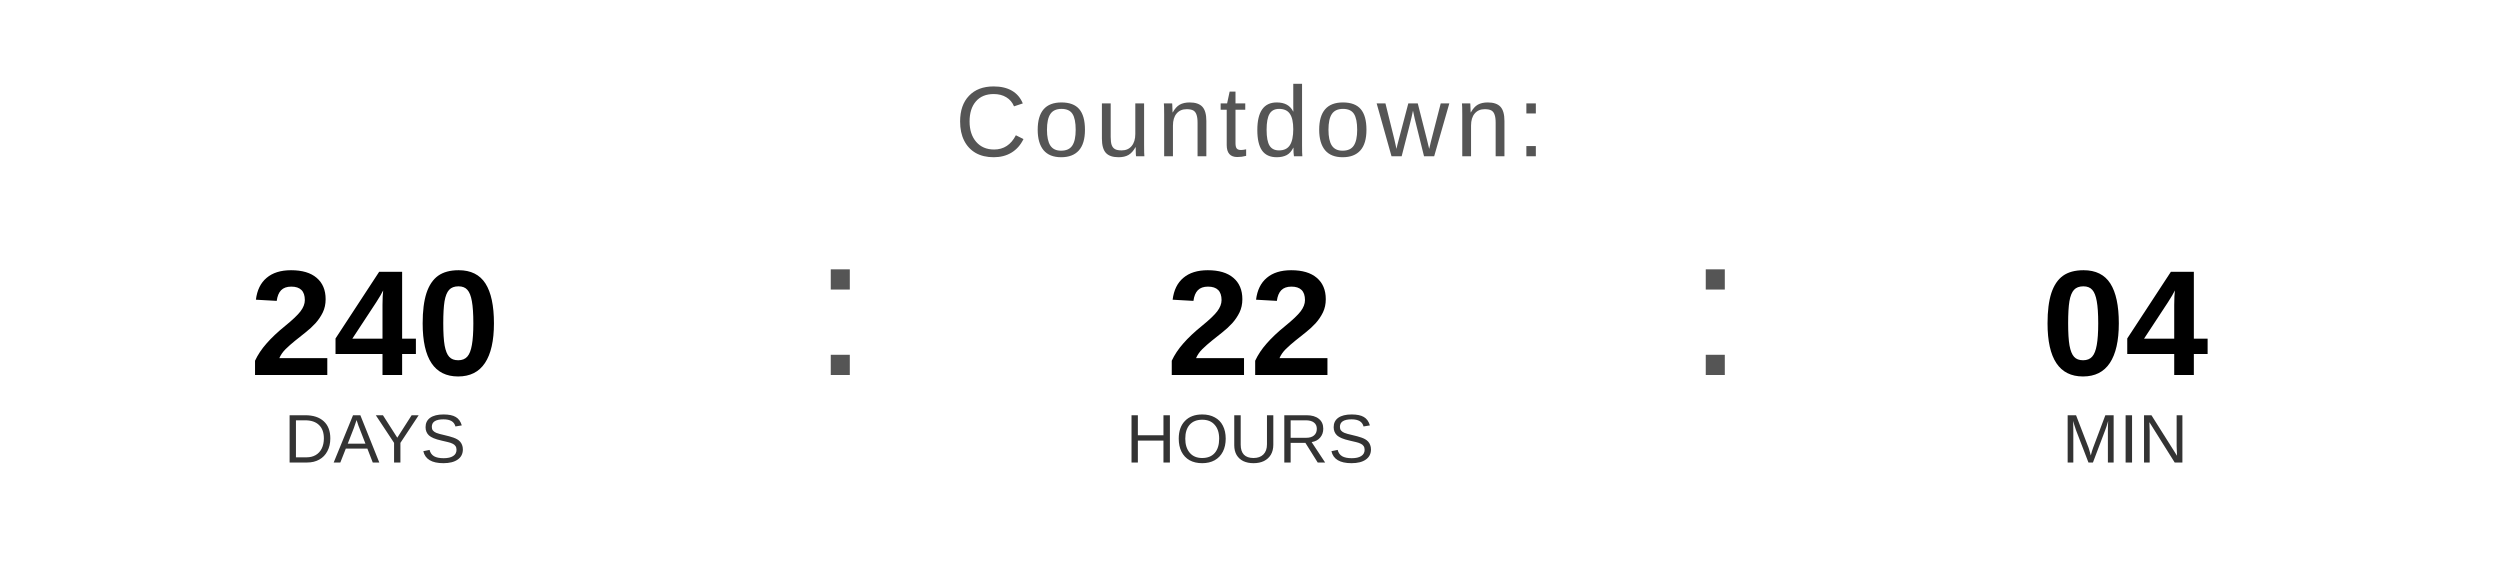
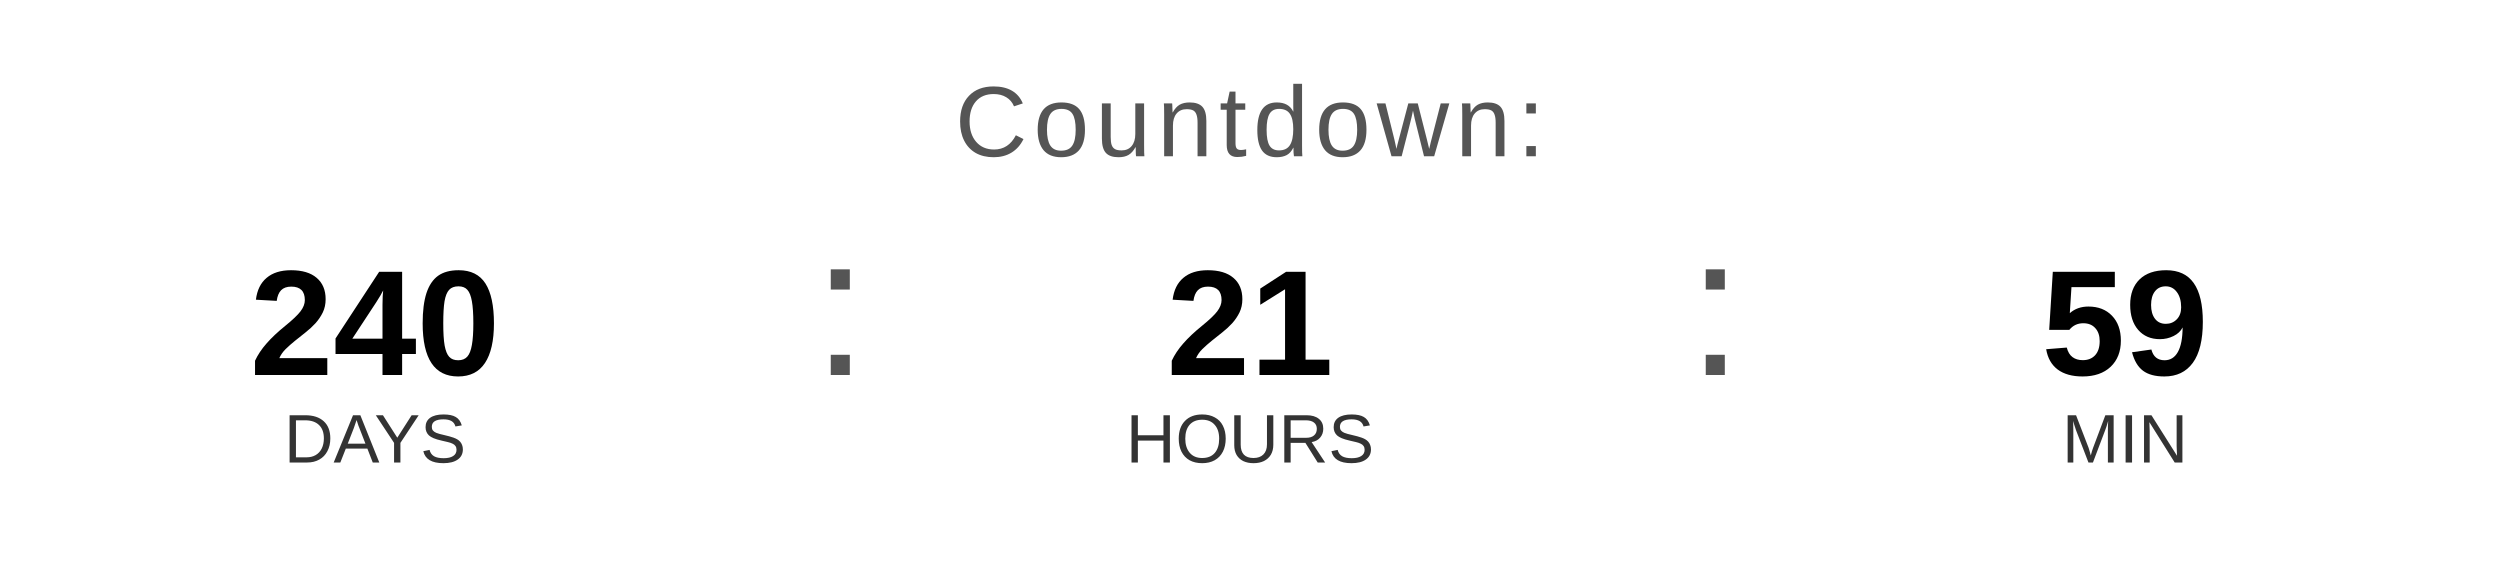
<svg xmlns="http://www.w3.org/2000/svg" width="400" height="90" viewBox="0 0 400 90">
  <text x="200" y="25" font-family="Arial, Helvetica, sans-serif" font-size="16" fill="#555555" text-anchor="middle" letter-spacing="1">
    Countdown:
  </text>
  <text x="60" y="60" font-family="Arial, Helvetica, sans-serif" font-size="24" font-weight="bold" fill="#000000" text-anchor="middle">240</text>
  <text x="60" y="74" font-family="Arial, Helvetica, sans-serif" font-size="11" fill="#333333" text-anchor="middle">DAYS</text>
  <text x="130" y="60" font-family="Arial, sans-serif" font-size="32" fill="#555555">:</text>
-   <text x="200" y="60" font-family="Arial, Helvetica, sans-serif" font-size="24" font-weight="bold" fill="#000000" text-anchor="middle">22</text>
+   <text x="200" y="60" font-family="Arial, Helvetica, sans-serif" font-size="24" font-weight="bold" fill="#000000" text-anchor="middle">21</text>
  <text x="200" y="74" font-family="Arial, Helvetica, sans-serif" font-size="11" fill="#333333" text-anchor="middle">HOURS</text>
  <text x="270" y="60" font-family="Arial, sans-serif" font-size="32" fill="#555555">:</text>
-   <text x="340" y="60" font-family="Arial, Helvetica, sans-serif" font-size="24" font-weight="bold" fill="#000000" text-anchor="middle">04</text>
+   <text x="340" y="60" font-family="Arial, Helvetica, sans-serif" font-size="24" font-weight="bold" fill="#000000" text-anchor="middle">59</text>
  <text x="340" y="74" font-family="Arial, Helvetica, sans-serif" font-size="11" fill="#333333" text-anchor="middle">MIN</text>
</svg>
